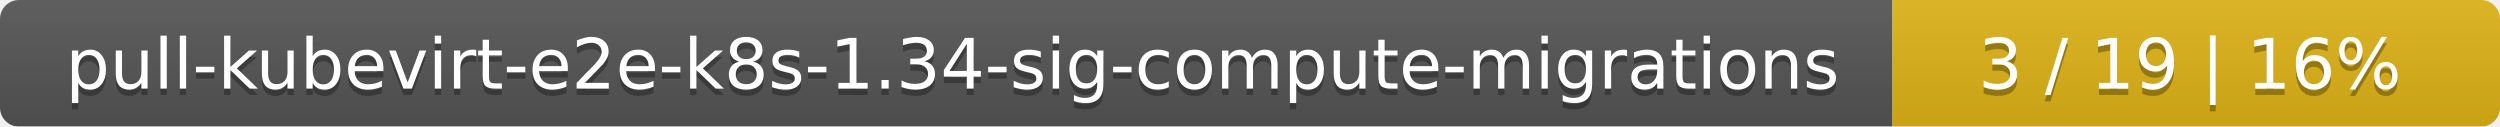
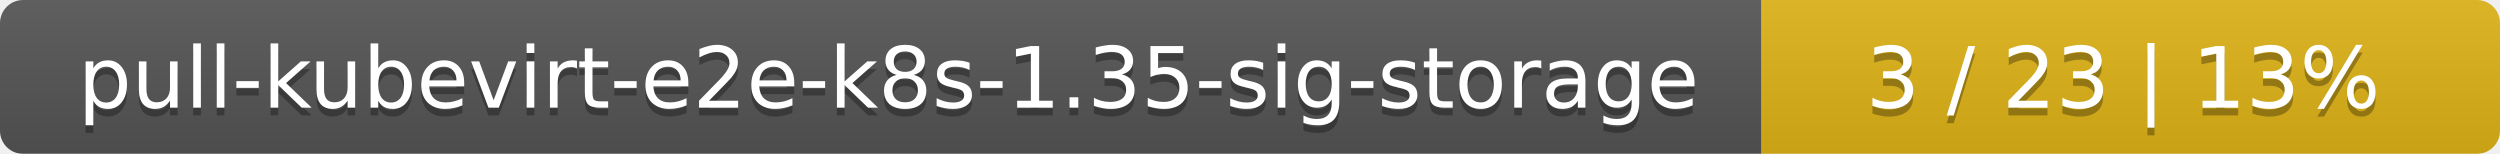
- <svg xmlns="http://www.w3.org/2000/svg" width="395" height="20">
+ <svg xmlns="http://www.w3.org/2000/svg" width="325" height="20">
  <linearGradient id="smooth" x2="0" y2="100%">
    <stop offset="0" stop-color="#bbb" stop-opacity=".1" />
    <stop offset="1" stop-opacity=".1" />
  </linearGradient>
  <mask id="round">
-     <rect width="395" height="20" rx="3" fill="#fff" />
+     <rect width="325" height="20" rx="3" fill="#fff" />
  </mask>
  <g mask="url(#round)">
-     <rect width="299" height="20" fill="#555" />
-     <rect x="299" width="96" height="20" fill="#dfb317" />
-     <rect width="395" height="20" fill="url(#smooth)" />
+     <rect width="229" height="20" fill="#555" />
+     <rect x="229" width="96" height="20" fill="#dfb317" />
+     <rect width="325" height="20" fill="url(#smooth)" />
  </g>
  <g fill="#fff" text-anchor="middle" font-family="DejaVu Sans,Verdana,Geneva,sans-serif" font-size="11">
-     <text x="150.5" y="15" fill="#010101" fill-opacity=".3">pull-kubevirt-e2e-k8s-1.34-sig-compute-migrations</text>
-     <text x="150.5" y="14">pull-kubevirt-e2e-k8s-1.34-sig-compute-migrations</text>
-     <text x="346" y="15" fill="#010101" fill-opacity=".3">3 / 19    |    16%</text>
-     <text x="346" y="14">3 / 19    |    16%</text>
+     <text x="115.5" y="15" fill="#010101" fill-opacity=".3">pull-kubevirt-e2e-k8s-1.35-sig-storage</text>
+     <text x="115.5" y="14">pull-kubevirt-e2e-k8s-1.35-sig-storage</text>
+     <text x="276" y="15" fill="#010101" fill-opacity=".3">3 / 23    |    13%</text>
+     <text x="276" y="14">3 / 23    |    13%</text>
  </g>
</svg>
